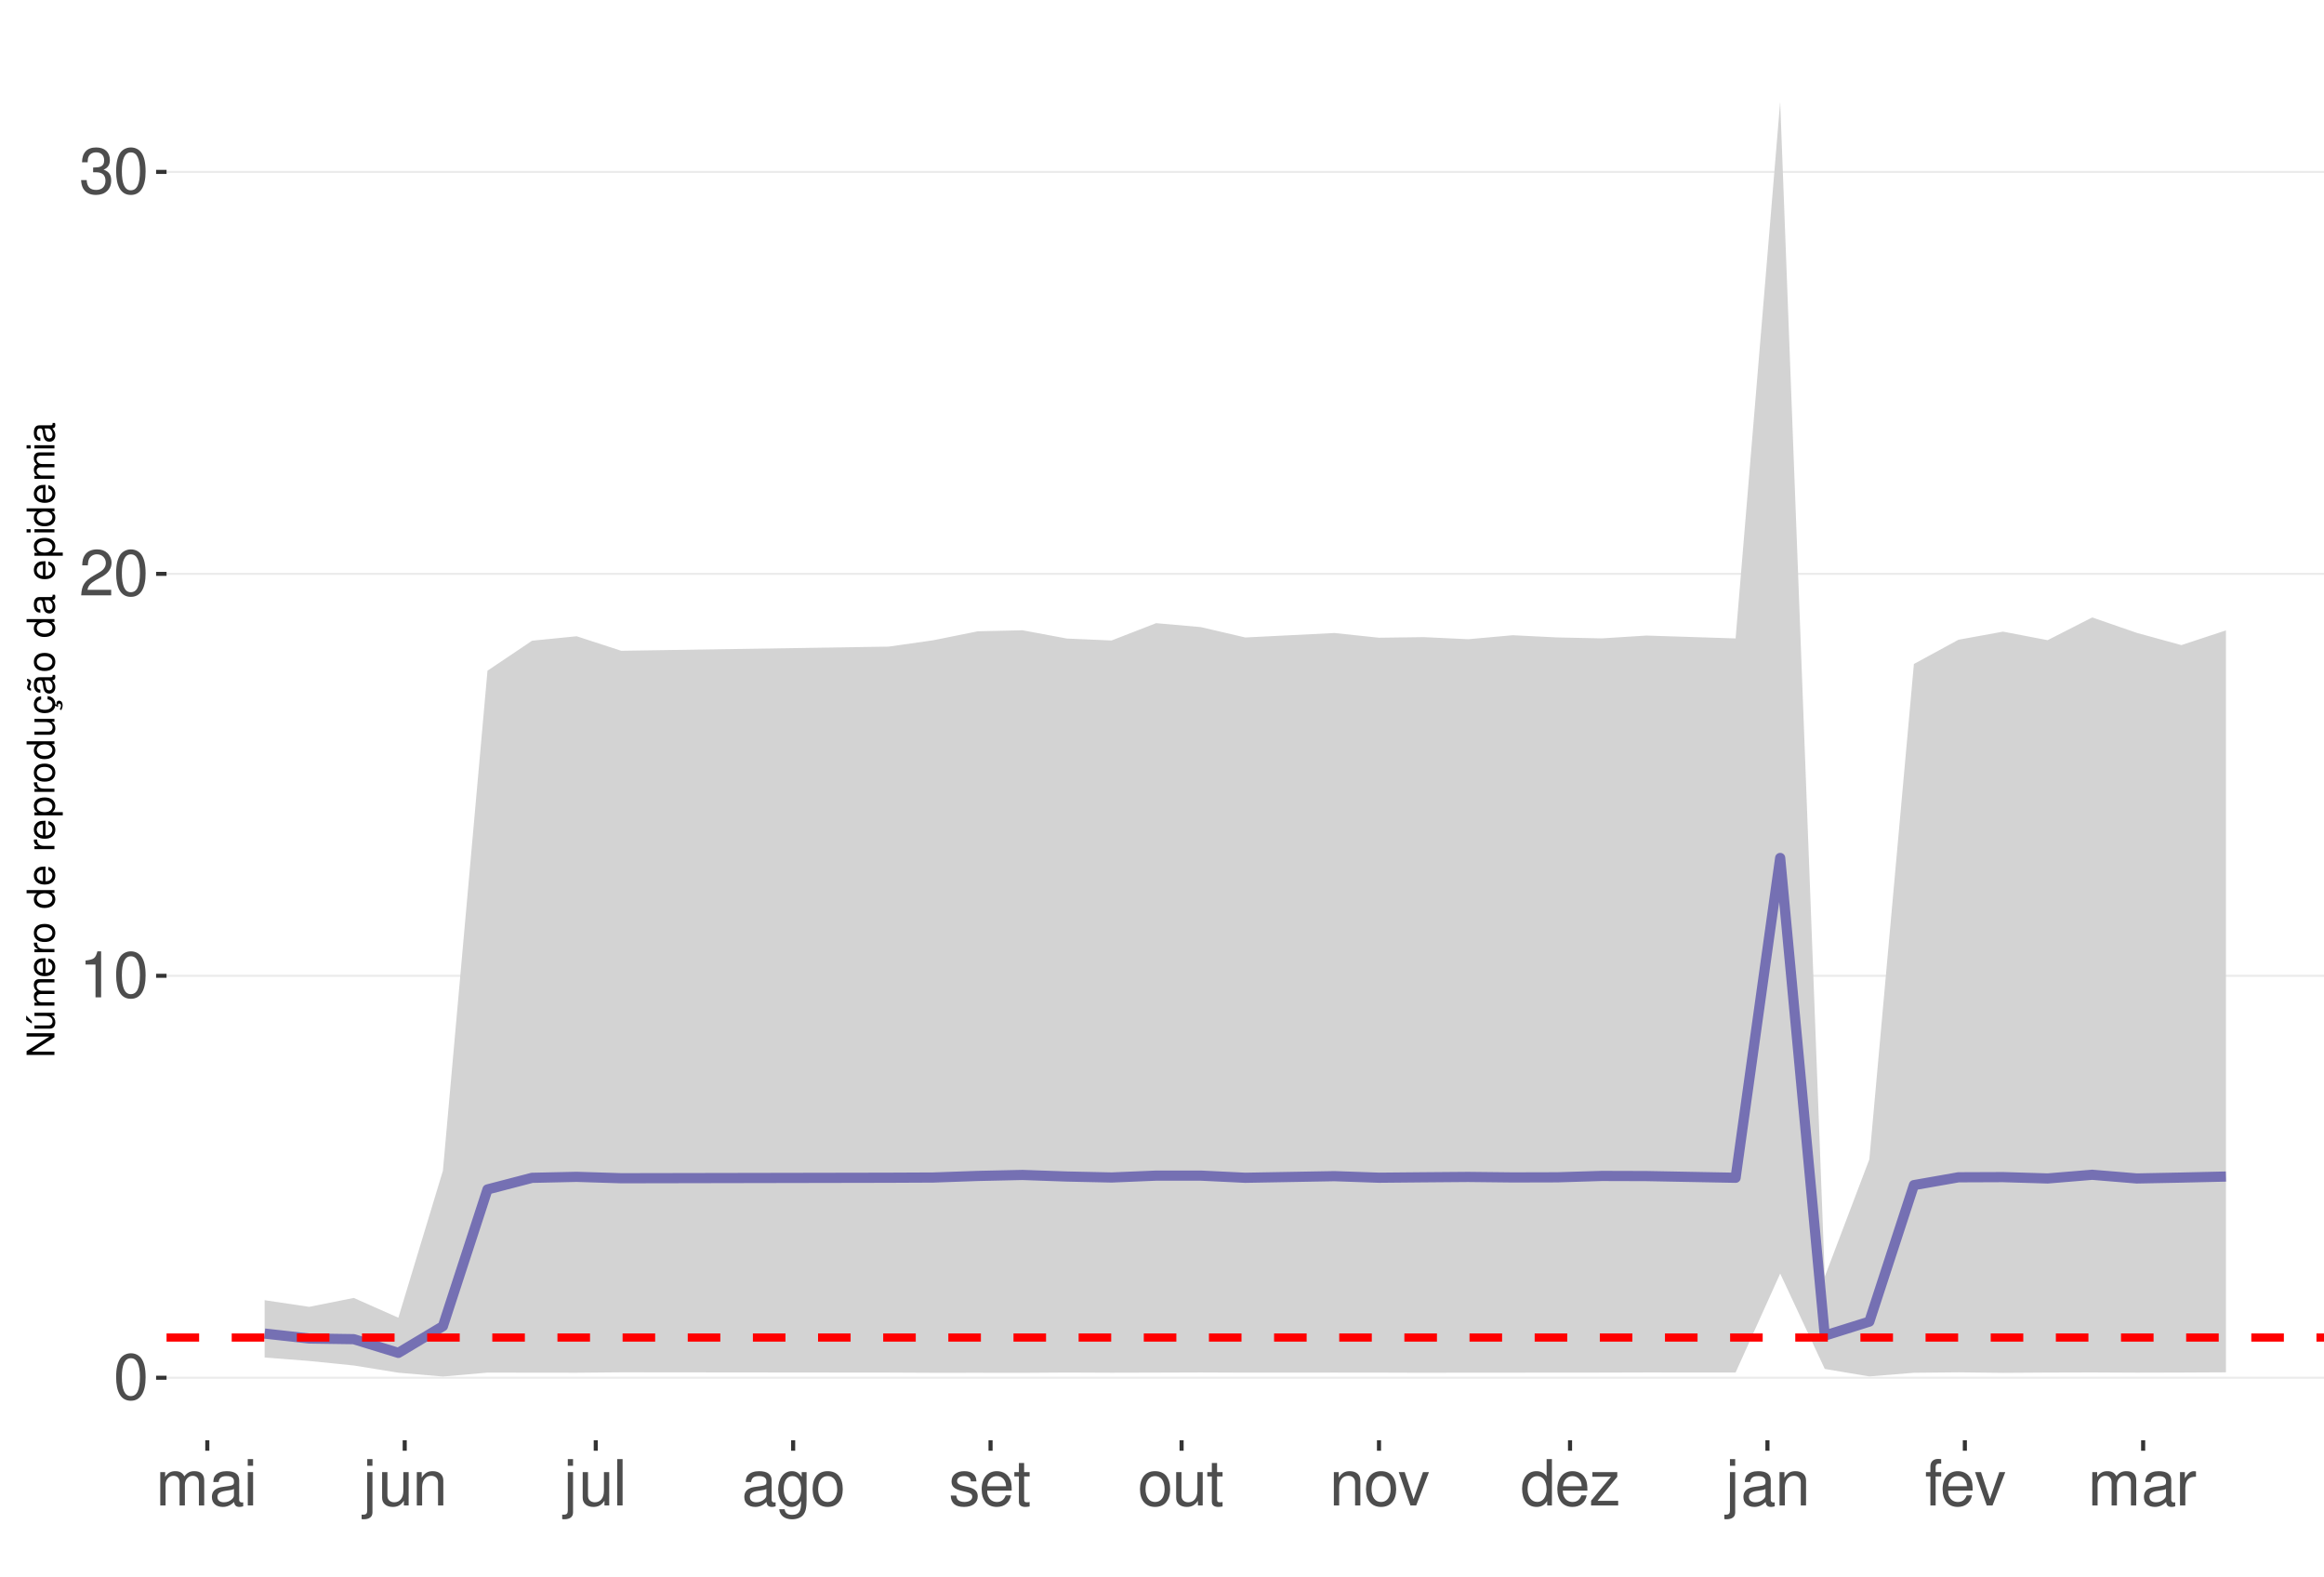
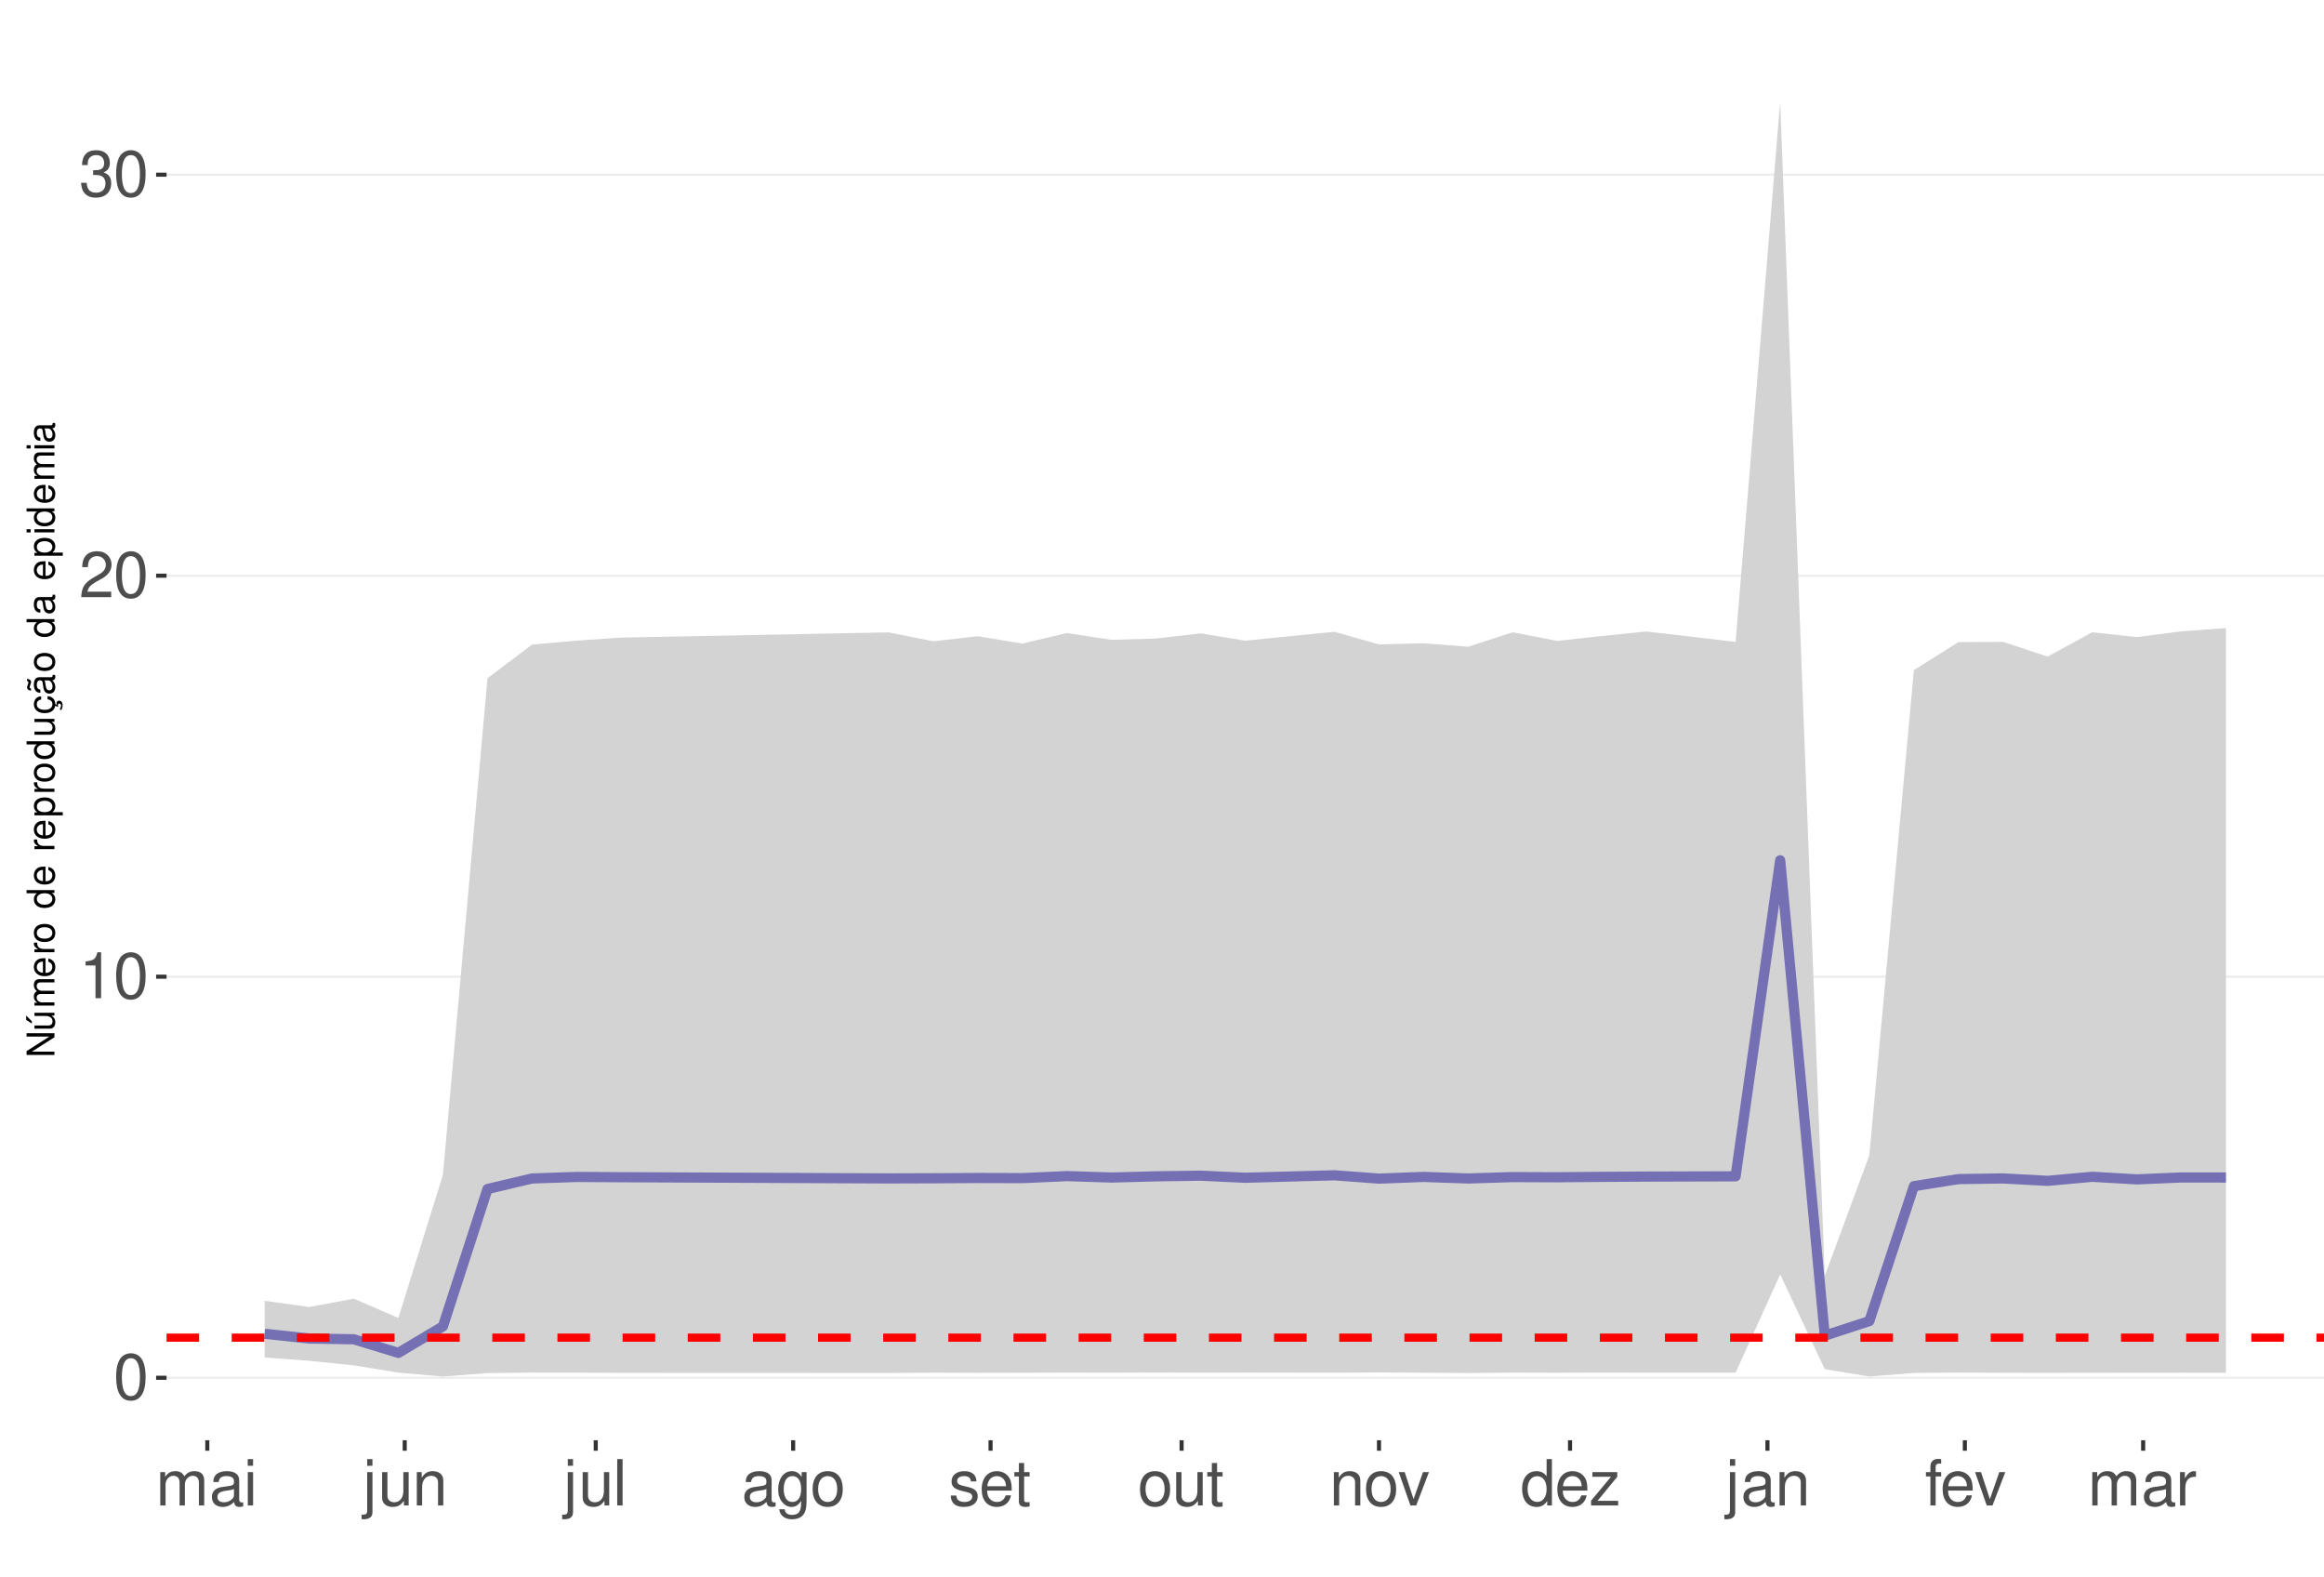
<svg xmlns="http://www.w3.org/2000/svg" xmlns:xlink="http://www.w3.org/1999/xlink" width="609pt" height="413pt" viewBox="0 0 609 413" version="1.1">
  <defs>
    <g>
      <symbol overflow="visible" id="glyph0-0">
        <path style="stroke:none;" d="" />
      </symbol>
      <symbol overflow="visible" id="glyph0-1">
        <path style="stroke:none;" d="M 4.578 -12.047 C 3.484 -12.047 2.484 -11.547 1.859 -10.734 C 1.094 -9.656 0.719 -8.062 0.719 -5.828 C 0.719 -1.766 2.047 0.391 4.578 0.391 C 7.078 0.391 8.438 -1.766 8.438 -5.734 C 8.438 -8.062 8.078 -9.625 7.297 -10.734 C 6.672 -11.562 5.703 -12.047 4.578 -12.047 Z M 4.578 -10.75 C 6.156 -10.75 6.953 -9.125 6.953 -5.859 C 6.953 -2.438 6.172 -0.828 4.547 -0.828 C 3 -0.828 2.219 -2.5 2.219 -5.812 C 2.219 -9.125 3 -10.75 4.578 -10.75 Z M 4.578 -10.75 " />
      </symbol>
      <symbol overflow="visible" id="glyph0-2">
        <path style="stroke:none;" d="M 4.312 -8.578 L 4.312 0 L 5.781 0 L 5.781 -12.047 L 4.812 -12.047 C 4.297 -10.188 3.969 -9.938 1.703 -9.641 L 1.703 -8.578 Z M 4.312 -8.578 " />
      </symbol>
      <symbol overflow="visible" id="glyph0-3">
        <path style="stroke:none;" d="M 8.422 -1.453 L 2.219 -1.453 C 2.359 -2.453 2.891 -3.078 4.344 -3.969 L 6.016 -4.891 C 7.656 -5.812 8.516 -7.047 8.516 -8.531 C 8.516 -9.531 8.109 -10.453 7.406 -11.109 C 6.719 -11.75 5.844 -12.047 4.734 -12.047 C 3.234 -12.047 2.109 -11.516 1.469 -10.484 C 1.047 -9.844 0.859 -9.094 0.828 -7.875 L 2.297 -7.875 C 2.344 -8.688 2.453 -9.172 2.641 -9.578 C 3.031 -10.312 3.797 -10.766 4.688 -10.766 C 6.016 -10.766 7.016 -9.797 7.016 -8.5 C 7.016 -7.531 6.469 -6.703 5.406 -6.094 L 3.875 -5.203 C 1.422 -3.781 0.703 -2.641 0.562 -0.016 L 8.422 -0.016 Z M 8.422 -1.453 " />
      </symbol>
      <symbol overflow="visible" id="glyph0-4">
        <path style="stroke:none;" d="M 3.688 -5.547 L 4.484 -5.547 C 6.078 -5.547 6.922 -4.797 6.922 -3.344 C 6.922 -1.828 6.016 -0.922 4.5 -0.922 C 2.875 -0.922 2.094 -1.734 2 -3.5 L 0.531 -3.5 C 0.594 -2.531 0.766 -1.906 1.047 -1.359 C 1.672 -0.203 2.812 0.391 4.438 0.391 C 6.859 0.391 8.422 -1.078 8.422 -3.359 C 8.422 -4.891 7.844 -5.734 6.422 -6.234 C 7.531 -6.672 8.078 -7.516 8.078 -8.734 C 8.078 -10.797 6.734 -12.047 4.484 -12.047 C 2.094 -12.047 0.828 -10.703 0.781 -8.156 L 2.25 -8.156 C 2.266 -8.891 2.328 -9.312 2.516 -9.672 C 2.844 -10.359 3.578 -10.766 4.5 -10.766 C 5.797 -10.766 6.578 -9.984 6.578 -8.672 C 6.578 -7.828 6.281 -7.312 5.625 -7.031 C 5.234 -6.859 4.703 -6.797 3.688 -6.781 Z M 3.688 -5.547 " />
      </symbol>
      <symbol overflow="visible" id="glyph0-5">
        <path style="stroke:none;" d="M 1.172 -8.734 L 1.172 0 L 2.562 0 L 2.562 -5.484 C 2.562 -6.75 3.484 -7.766 4.609 -7.766 C 5.641 -7.766 6.234 -7.125 6.234 -6.016 L 6.234 0 L 7.625 0 L 7.625 -5.484 C 7.625 -6.75 8.547 -7.766 9.672 -7.766 C 10.688 -7.766 11.297 -7.109 11.297 -6.016 L 11.297 0 L 12.688 0 L 12.688 -6.547 C 12.688 -8.109 11.797 -8.984 10.156 -8.984 C 9 -8.984 8.297 -8.625 7.484 -7.641 C 6.969 -8.578 6.266 -8.984 5.125 -8.984 C 3.969 -8.984 3.188 -8.547 2.453 -7.5 L 2.453 -8.734 Z M 1.172 -8.734 " />
      </symbol>
      <symbol overflow="visible" id="glyph0-6">
        <path style="stroke:none;" d="M 8.906 -0.812 C 8.766 -0.781 8.688 -0.781 8.609 -0.781 C 8.125 -0.781 7.859 -1.031 7.859 -1.469 L 7.859 -6.594 C 7.859 -8.141 6.734 -8.984 4.578 -8.984 C 3.297 -8.984 2.281 -8.609 1.688 -7.969 C 1.281 -7.516 1.109 -7.016 1.078 -6.141 L 2.484 -6.141 C 2.594 -7.219 3.234 -7.688 4.531 -7.688 C 5.797 -7.688 6.484 -7.234 6.484 -6.391 L 6.484 -6.031 C 6.469 -5.438 6.156 -5.219 5.031 -5.062 C 3.062 -4.812 2.766 -4.75 2.234 -4.531 C 1.219 -4.094 0.703 -3.328 0.703 -2.203 C 0.703 -0.609 1.797 0.391 3.562 0.391 C 4.656 0.391 5.547 0 6.531 -0.906 C 6.625 0 7.062 0.391 7.969 0.391 C 8.266 0.391 8.438 0.344 8.906 0.234 Z M 6.484 -2.75 C 6.484 -2.281 6.344 -2 5.922 -1.609 C 5.359 -1.094 4.688 -0.828 3.859 -0.828 C 2.781 -0.828 2.156 -1.344 2.156 -2.234 C 2.156 -3.141 2.75 -3.609 4.25 -3.828 C 5.734 -4.031 6.016 -4.094 6.484 -4.312 Z M 6.484 -2.75 " />
      </symbol>
      <symbol overflow="visible" id="glyph0-7">
        <path style="stroke:none;" d="M 2.5 -8.734 L 1.109 -8.734 L 1.109 0 L 2.5 0 Z M 2.5 -12.141 L 1.094 -12.141 L 1.094 -10.391 L 2.5 -10.391 Z M 2.5 -12.141 " />
      </symbol>
      <symbol overflow="visible" id="glyph0-8">
        <path style="stroke:none;" d="M 1.172 -8.734 L 1.172 1.266 C 1.172 2.125 0.906 2.422 0.031 2.422 C -0.062 2.422 -0.109 2.422 -0.297 2.406 L -0.297 3.578 C -0.141 3.609 -0.047 3.625 0.172 3.625 C 1.734 3.625 2.547 3.016 2.547 1.812 L 2.547 -8.734 Z M 2.547 -12.141 L 1.172 -12.141 L 1.172 -10.391 L 2.547 -10.391 Z M 2.547 -12.141 " />
      </symbol>
      <symbol overflow="visible" id="glyph0-9">
        <path style="stroke:none;" d="M 8.031 0 L 8.031 -8.734 L 6.641 -8.734 L 6.641 -3.781 C 6.641 -2 5.719 -0.828 4.266 -0.828 C 3.172 -0.828 2.469 -1.5 2.469 -2.547 L 2.469 -8.734 L 1.078 -8.734 L 1.078 -2 C 1.078 -0.547 2.172 0.391 3.859 0.391 C 5.141 0.391 5.969 -0.062 6.781 -1.219 L 6.781 0 Z M 8.031 0 " />
      </symbol>
      <symbol overflow="visible" id="glyph0-10">
        <path style="stroke:none;" d="M 1.172 -8.734 L 1.172 0 L 2.562 0 L 2.562 -4.812 C 2.562 -6.594 3.5 -7.766 4.938 -7.766 C 6.031 -7.766 6.734 -7.094 6.734 -6.047 L 6.734 0 L 8.109 0 L 8.109 -6.594 C 8.109 -8.047 7.031 -8.984 5.344 -8.984 C 4.047 -8.984 3.219 -8.484 2.453 -7.266 L 2.453 -8.734 Z M 1.172 -8.734 " />
      </symbol>
      <symbol overflow="visible" id="glyph0-11">
        <path style="stroke:none;" d="M 2.531 -12.141 L 1.125 -12.141 L 1.125 0 L 2.531 0 Z M 2.531 -12.141 " />
      </symbol>
      <symbol overflow="visible" id="glyph0-12">
        <path style="stroke:none;" d="M 6.734 -8.734 L 6.734 -7.469 C 6.031 -8.516 5.266 -8.984 4.156 -8.984 C 2.047 -8.984 0.578 -7.016 0.578 -4.219 C 0.578 -2.75 0.938 -1.688 1.688 -0.797 C 2.328 -0.031 3.172 0.391 4.062 0.391 C 5.109 0.391 5.859 -0.078 6.594 -1.188 L 6.594 -0.734 C 6.594 1.594 5.953 2.469 4.219 2.469 C 3.031 2.469 2.422 2 2.281 1 L 0.859 1 C 1 2.609 2.281 3.625 4.188 3.625 C 5.469 3.625 6.531 3.219 7.094 2.516 C 7.766 1.703 8.016 0.609 8.016 -1.438 L 8.016 -8.734 Z M 4.297 -7.688 C 5.766 -7.688 6.594 -6.469 6.594 -4.25 C 6.594 -2.125 5.75 -0.906 4.297 -0.906 C 2.859 -0.906 2.031 -2.156 2.031 -4.297 C 2.031 -6.422 2.859 -7.688 4.297 -7.688 Z M 4.297 -7.688 " />
      </symbol>
      <symbol overflow="visible" id="glyph0-13">
        <path style="stroke:none;" d="M 4.531 -8.984 C 2.062 -8.984 0.594 -7.234 0.594 -4.297 C 0.594 -1.344 2.062 0.391 4.547 0.391 C 7.016 0.391 8.5 -1.359 8.5 -4.234 C 8.5 -7.266 7.062 -8.984 4.531 -8.984 Z M 4.547 -7.688 C 6.109 -7.688 7.047 -6.406 7.047 -4.25 C 7.047 -2.188 6.078 -0.906 4.547 -0.906 C 3 -0.906 2.047 -2.188 2.047 -4.297 C 2.047 -6.406 3 -7.688 4.547 -7.688 Z M 4.547 -7.688 " />
      </symbol>
      <symbol overflow="visible" id="glyph0-14">
        <path style="stroke:none;" d="M 7.297 -6.297 C 7.281 -8.016 6.141 -8.984 4.125 -8.984 C 2.094 -8.984 0.781 -7.922 0.781 -6.312 C 0.781 -4.953 1.484 -4.297 3.547 -3.797 L 4.844 -3.484 C 5.812 -3.25 6.203 -2.891 6.203 -2.281 C 6.203 -1.453 5.375 -0.906 4.156 -0.906 C 3.422 -0.906 2.781 -1.109 2.438 -1.484 C 2.219 -1.734 2.109 -1.984 2.031 -2.594 L 0.562 -2.594 C 0.641 -0.578 1.766 0.391 4.047 0.391 C 6.25 0.391 7.641 -0.703 7.641 -2.375 C 7.641 -3.688 6.906 -4.391 5.188 -4.812 L 3.844 -5.125 C 2.719 -5.391 2.234 -5.766 2.234 -6.375 C 2.234 -7.203 2.953 -7.688 4.078 -7.688 C 5.203 -7.688 5.797 -7.219 5.828 -6.297 Z M 7.297 -6.297 " />
      </symbol>
      <symbol overflow="visible" id="glyph0-15">
        <path style="stroke:none;" d="M 8.547 -3.891 C 8.547 -5.234 8.438 -6.031 8.188 -6.672 C 7.625 -8.109 6.297 -8.984 4.656 -8.984 C 2.234 -8.984 0.672 -7.125 0.672 -4.25 C 0.672 -1.359 2.172 0.391 4.625 0.391 C 6.625 0.391 8.016 -0.75 8.359 -2.641 L 6.969 -2.641 C 6.578 -1.5 5.797 -0.906 4.688 -0.906 C 3.797 -0.906 3.047 -1.297 2.578 -2.031 C 2.25 -2.531 2.125 -3.031 2.109 -3.891 Z M 2.156 -5.031 C 2.266 -6.641 3.25 -7.688 4.641 -7.688 C 6.062 -7.688 7.047 -6.594 7.047 -5.031 Z M 2.156 -5.031 " />
      </symbol>
      <symbol overflow="visible" id="glyph0-16">
        <path style="stroke:none;" d="M 4.234 -8.734 L 2.797 -8.734 L 2.797 -11.125 L 1.422 -11.125 L 1.422 -8.734 L 0.234 -8.734 L 0.234 -7.594 L 1.422 -7.594 L 1.422 -1 C 1.422 -0.094 2.016 0.391 3.094 0.391 C 3.469 0.391 3.766 0.344 4.234 0.266 L 4.234 -0.906 C 4.031 -0.844 3.844 -0.828 3.562 -0.828 C 2.969 -0.828 2.797 -1 2.797 -1.609 L 2.797 -7.594 L 4.234 -7.594 Z M 4.234 -8.734 " />
      </symbol>
      <symbol overflow="visible" id="glyph0-17">
        <path style="stroke:none;" d="M 4.75 0 L 8.094 -8.734 L 6.531 -8.734 L 4.062 -1.656 L 1.734 -8.734 L 0.172 -8.734 L 3.234 0 Z M 4.75 0 " />
      </symbol>
      <symbol overflow="visible" id="glyph0-18">
        <path style="stroke:none;" d="M 8.25 -12.141 L 6.859 -12.141 L 6.859 -7.625 C 6.281 -8.516 5.344 -8.984 4.188 -8.984 C 1.922 -8.984 0.438 -7.156 0.438 -4.375 C 0.438 -1.438 1.859 0.391 4.234 0.391 C 5.438 0.391 6.266 -0.062 7.016 -1.156 L 7.016 0 L 8.25 0 Z M 4.406 -7.672 C 5.906 -7.672 6.859 -6.359 6.859 -4.266 C 6.859 -2.25 5.891 -0.922 4.438 -0.922 C 2.891 -0.922 1.875 -2.266 1.875 -4.297 C 1.875 -6.328 2.891 -7.672 4.406 -7.672 Z M 4.406 -7.672 " />
      </symbol>
      <symbol overflow="visible" id="glyph0-19">
        <path style="stroke:none;" d="M 7.375 -8.734 L 0.859 -8.734 L 0.859 -7.516 L 5.734 -7.516 L 0.516 -1.25 L 0.516 0 L 7.609 0 L 7.609 -1.219 L 2.203 -1.219 L 7.375 -7.5 Z M 7.375 -8.734 " />
      </symbol>
      <symbol overflow="visible" id="glyph0-20">
        <path style="stroke:none;" d="M 4.297 -8.734 L 2.844 -8.734 L 2.844 -10.094 C 2.844 -10.672 3.172 -10.969 3.812 -10.969 C 3.938 -10.969 3.984 -10.969 4.297 -10.953 L 4.297 -12.109 C 3.984 -12.172 3.797 -12.188 3.516 -12.188 C 2.234 -12.188 1.469 -11.453 1.469 -10.203 L 1.469 -8.734 L 0.297 -8.734 L 0.297 -7.594 L 1.469 -7.594 L 1.469 0 L 2.844 0 L 2.844 -7.594 L 4.297 -7.594 Z M 4.297 -8.734 " />
      </symbol>
      <symbol overflow="visible" id="glyph0-21">
        <path style="stroke:none;" d="M 1.156 -8.734 L 1.156 0 L 2.547 0 L 2.547 -4.531 C 2.562 -6.625 3.438 -7.562 5.344 -7.516 L 5.344 -8.922 C 5.109 -8.969 4.984 -8.984 4.812 -8.984 C 3.922 -8.984 3.234 -8.438 2.438 -7.141 L 2.438 -8.734 Z M 1.156 -8.734 " />
      </symbol>
      <symbol overflow="visible" id="glyph1-0">
        <path style="stroke:none;" d="" />
      </symbol>
      <symbol overflow="visible" id="glyph1-1">
        <path style="stroke:none;" d="M -7.297 -6.453 L -7.297 -5.578 L -1.328 -5.578 L -7.297 -1.766 L -7.297 -0.766 L 0 -0.766 L 0 -1.641 L -5.906 -1.641 L 0 -5.406 L 0 -6.453 Z M -7.297 -6.453 " />
      </symbol>
      <symbol overflow="visible" id="glyph1-2">
        <path style="stroke:none;" d="M 0 -4.812 L -5.234 -4.812 L -5.234 -3.984 L -2.266 -3.984 C -1.203 -3.984 -0.5 -3.438 -0.5 -2.562 C -0.5 -1.906 -0.906 -1.484 -1.531 -1.484 L -5.234 -1.484 L -5.234 -0.656 L -1.203 -0.656 C -0.328 -0.656 0.234 -1.297 0.234 -2.312 C 0.234 -3.094 -0.047 -3.578 -0.734 -4.062 L 0 -4.062 Z M -7.406 -2.953 L -5.922 -2 L -5.922 -2.594 L -7.406 -4.094 Z M -7.406 -2.953 " />
      </symbol>
      <symbol overflow="visible" id="glyph1-3">
        <path style="stroke:none;" d="M -5.234 -0.703 L 0 -0.703 L 0 -1.547 L -3.297 -1.547 C -4.047 -1.547 -4.656 -2.094 -4.656 -2.766 C -4.656 -3.391 -4.281 -3.734 -3.609 -3.734 L 0 -3.734 L 0 -4.578 L -3.297 -4.578 C -4.047 -4.578 -4.656 -5.125 -4.656 -5.812 C -4.656 -6.422 -4.266 -6.781 -3.609 -6.781 L 0 -6.781 L 0 -7.625 L -3.938 -7.625 C -4.875 -7.625 -5.391 -7.078 -5.391 -6.094 C -5.391 -5.406 -5.188 -4.984 -4.594 -4.484 C -5.156 -4.188 -5.391 -3.766 -5.391 -3.078 C -5.391 -2.375 -5.125 -1.906 -4.5 -1.469 L -5.234 -1.469 Z M -5.234 -0.703 " />
      </symbol>
      <symbol overflow="visible" id="glyph1-4">
        <path style="stroke:none;" d="M -2.344 -5.125 C -3.141 -5.125 -3.625 -5.062 -4.016 -4.922 C -4.875 -4.578 -5.391 -3.781 -5.391 -2.797 C -5.391 -1.344 -4.281 -0.406 -2.547 -0.406 C -0.812 -0.406 0.234 -1.297 0.234 -2.781 C 0.234 -3.984 -0.453 -4.812 -1.594 -5.016 L -1.594 -4.188 C -0.906 -3.953 -0.547 -3.484 -0.547 -2.812 C -0.547 -2.281 -0.781 -1.828 -1.219 -1.547 C -1.516 -1.344 -1.812 -1.281 -2.344 -1.266 Z M -3.016 -1.297 C -3.984 -1.359 -4.625 -1.953 -4.625 -2.797 C -4.625 -3.641 -3.953 -4.234 -3.016 -4.234 Z M -3.016 -1.297 " />
      </symbol>
      <symbol overflow="visible" id="glyph1-5">
        <path style="stroke:none;" d="M -5.234 -0.688 L 0 -0.688 L 0 -1.531 L -2.719 -1.531 C -3.984 -1.547 -4.547 -2.062 -4.516 -3.203 L -5.359 -3.203 C -5.375 -3.062 -5.391 -2.984 -5.391 -2.891 C -5.391 -2.344 -5.062 -1.938 -4.297 -1.453 L -5.234 -1.453 Z M -5.234 -0.688 " />
      </symbol>
      <symbol overflow="visible" id="glyph1-6">
        <path style="stroke:none;" d="M -5.391 -2.719 C -5.391 -1.234 -4.344 -0.359 -2.578 -0.359 C -0.812 -0.359 0.234 -1.234 0.234 -2.734 C 0.234 -4.203 -0.812 -5.094 -2.547 -5.094 C -4.359 -5.094 -5.391 -4.234 -5.391 -2.719 Z M -4.625 -2.734 C -4.625 -3.672 -3.844 -4.234 -2.547 -4.234 C -1.312 -4.234 -0.547 -3.656 -0.547 -2.734 C -0.547 -1.797 -1.312 -1.234 -2.578 -1.234 C -3.844 -1.234 -4.625 -1.797 -4.625 -2.734 Z M -4.625 -2.734 " />
      </symbol>
      <symbol overflow="visible" id="glyph1-7">
        <path style="stroke:none;" d="" />
      </symbol>
      <symbol overflow="visible" id="glyph1-8">
        <path style="stroke:none;" d="M -7.297 -4.953 L -7.297 -4.125 L -4.578 -4.125 C -5.109 -3.766 -5.391 -3.203 -5.391 -2.516 C -5.391 -1.156 -4.297 -0.266 -2.625 -0.266 C -0.859 -0.266 0.234 -1.125 0.234 -2.547 C 0.234 -3.266 -0.047 -3.766 -0.688 -4.203 L 0 -4.203 L 0 -4.953 Z M -4.609 -2.656 C -4.609 -3.547 -3.812 -4.125 -2.562 -4.125 C -1.344 -4.125 -0.547 -3.547 -0.547 -2.656 C -0.547 -1.734 -1.359 -1.125 -2.578 -1.125 C -3.797 -1.125 -4.609 -1.734 -4.609 -2.656 Z M -4.609 -2.656 " />
      </symbol>
      <symbol overflow="visible" id="glyph1-9">
        <path style="stroke:none;" d="M 2.188 -0.547 L 2.188 -1.375 L -0.547 -1.375 C -0.016 -1.812 0.234 -2.312 0.234 -2.984 C 0.234 -4.344 -0.859 -5.234 -2.531 -5.234 C -4.297 -5.234 -5.391 -4.375 -5.391 -2.984 C -5.391 -2.266 -5.062 -1.703 -4.453 -1.312 L -5.234 -1.312 L -5.234 -0.547 Z M -4.609 -2.844 C -4.609 -3.766 -3.797 -4.359 -2.547 -4.359 C -1.359 -4.359 -0.547 -3.75 -0.547 -2.844 C -0.547 -1.953 -1.344 -1.375 -2.578 -1.375 C -3.812 -1.375 -4.609 -1.953 -4.609 -2.844 Z M -4.609 -2.844 " />
      </symbol>
      <symbol overflow="visible" id="glyph1-10">
        <path style="stroke:none;" d="M 0 -4.812 L -5.234 -4.812 L -5.234 -3.984 L -2.266 -3.984 C -1.203 -3.984 -0.5 -3.438 -0.5 -2.562 C -0.5 -1.906 -0.906 -1.484 -1.531 -1.484 L -5.234 -1.484 L -5.234 -0.656 L -1.203 -0.656 C -0.328 -0.656 0.234 -1.297 0.234 -2.312 C 0.234 -3.094 -0.047 -3.578 -0.734 -4.062 L 0 -4.062 Z M 0 -4.812 " />
      </symbol>
      <symbol overflow="visible" id="glyph1-11">
        <path style="stroke:none;" d="M 0.234 -2.641 C 0.234 -3.875 -0.547 -4.703 -1.797 -4.766 L -1.797 -3.938 C -0.953 -3.797 -0.531 -3.359 -0.531 -2.656 C -0.531 -1.734 -1.281 -1.188 -2.516 -1.188 C -3.844 -1.188 -4.625 -1.719 -4.625 -2.625 C -4.625 -3.328 -4.203 -3.766 -3.484 -3.875 L -3.484 -4.703 C -3.984 -4.672 -4.312 -4.562 -4.609 -4.359 C -5.094 -4 -5.391 -3.375 -5.391 -2.641 C -5.391 -1.219 -4.266 -0.312 -2.531 -0.312 C -1.469 -0.312 -0.625 -0.672 -0.156 -1.312 C 0.047 -1.594 0.125 -1.812 0.203 -2.25 L 0.922 -1.938 L 0.984 -2.062 C 0.938 -2.188 0.906 -2.25 0.906 -2.375 C 0.906 -2.656 1.047 -2.828 1.281 -2.828 C 1.547 -2.828 1.734 -2.594 1.734 -2.297 C 1.734 -2.031 1.672 -1.844 1.438 -1.406 L 1.406 -1.312 L 1.812 -1.094 C 2.078 -1.75 2.141 -1.953 2.141 -2.344 C 2.141 -3.109 1.781 -3.578 1.203 -3.578 C 0.781 -3.578 0.547 -3.297 0.547 -2.797 C 0.547 -2.703 0.547 -2.641 0.562 -2.516 Z M 0.234 -2.641 " />
      </symbol>
      <symbol overflow="visible" id="glyph1-12">
        <path style="stroke:none;" d="M -0.484 -5.344 C -0.469 -5.266 -0.469 -5.219 -0.469 -5.172 C -0.469 -4.875 -0.625 -4.719 -0.875 -4.719 L -3.953 -4.719 C -4.891 -4.719 -5.391 -4.047 -5.391 -2.75 C -5.391 -1.984 -5.172 -1.375 -4.781 -1.016 C -4.516 -0.766 -4.203 -0.672 -3.688 -0.656 L -3.688 -1.484 C -4.328 -1.562 -4.625 -1.938 -4.625 -2.719 C -4.625 -3.484 -4.344 -3.891 -3.844 -3.891 L -3.625 -3.891 C -3.266 -3.875 -3.125 -3.703 -3.047 -3.016 C -2.891 -1.844 -2.844 -1.656 -2.719 -1.344 C -2.453 -0.734 -2 -0.422 -1.312 -0.422 C -0.375 -0.422 0.234 -1.078 0.234 -2.141 C 0.234 -2.797 0 -3.328 -0.547 -3.922 C 0 -3.984 0.234 -4.234 0.234 -4.781 C 0.234 -4.953 0.203 -5.062 0.141 -5.344 Z M -1.656 -3.891 C -1.375 -3.891 -1.203 -3.812 -0.969 -3.562 C -0.656 -3.219 -0.5 -2.812 -0.5 -2.312 C -0.5 -1.672 -0.812 -1.297 -1.344 -1.297 C -1.891 -1.297 -2.172 -1.656 -2.297 -2.547 C -2.422 -3.438 -2.453 -3.609 -2.594 -3.891 Z M -7.172 -3.75 C -6.922 -3.672 -6.812 -3.547 -6.812 -3.375 C -6.812 -3.25 -6.875 -2.984 -6.984 -2.734 C -7.156 -2.312 -7.172 -2.25 -7.172 -2.047 C -7.172 -1.594 -6.797 -1.297 -6.141 -1.188 L -6.141 -1.766 C -6.375 -1.812 -6.5 -1.938 -6.5 -2.094 C -6.5 -2.203 -6.469 -2.344 -6.375 -2.578 C -6.156 -3.156 -6.125 -3.234 -6.125 -3.438 C -6.125 -3.922 -6.484 -4.219 -7.172 -4.312 Z M -7.172 -3.75 " />
      </symbol>
      <symbol overflow="visible" id="glyph1-13">
        <path style="stroke:none;" d="M -0.484 -5.344 C -0.469 -5.266 -0.469 -5.219 -0.469 -5.172 C -0.469 -4.875 -0.625 -4.719 -0.875 -4.719 L -3.953 -4.719 C -4.891 -4.719 -5.391 -4.047 -5.391 -2.75 C -5.391 -1.984 -5.172 -1.375 -4.781 -1.016 C -4.516 -0.766 -4.203 -0.672 -3.688 -0.656 L -3.688 -1.484 C -4.328 -1.562 -4.625 -1.938 -4.625 -2.719 C -4.625 -3.484 -4.344 -3.891 -3.844 -3.891 L -3.625 -3.891 C -3.266 -3.875 -3.125 -3.703 -3.047 -3.016 C -2.891 -1.844 -2.844 -1.656 -2.719 -1.344 C -2.453 -0.734 -2 -0.422 -1.312 -0.422 C -0.375 -0.422 0.234 -1.078 0.234 -2.141 C 0.234 -2.797 0 -3.328 -0.547 -3.922 C 0 -3.984 0.234 -4.234 0.234 -4.781 C 0.234 -4.953 0.203 -5.062 0.141 -5.344 Z M -1.656 -3.891 C -1.375 -3.891 -1.203 -3.812 -0.969 -3.562 C -0.656 -3.219 -0.5 -2.812 -0.5 -2.312 C -0.5 -1.672 -0.812 -1.297 -1.344 -1.297 C -1.891 -1.297 -2.172 -1.656 -2.297 -2.547 C -2.422 -3.438 -2.453 -3.609 -2.594 -3.891 Z M -1.656 -3.891 " />
      </symbol>
      <symbol overflow="visible" id="glyph1-14">
        <path style="stroke:none;" d="M -5.234 -1.5 L -5.234 -0.672 L 0 -0.672 L 0 -1.5 Z M -7.297 -1.5 L -7.297 -0.656 L -6.234 -0.656 L -6.234 -1.5 Z M -7.297 -1.5 " />
      </symbol>
    </g>
    <clipPath id="clip1">
      <path d="M 43.645 9.961 L 609 9.961 L 609 377.328 L 43.645 377.328 Z M 43.645 9.961 " />
    </clipPath>
    <clipPath id="clip2">
      <path d="M 43.645 360 L 609 360 L 609 362 L 43.645 362 Z M 43.645 360 " />
    </clipPath>
    <clipPath id="clip3">
-       <path d="M 43.645 255 L 609 255 L 609 256 L 43.645 256 Z M 43.645 255 " />
+       <path d="M 43.645 255 L 609 255 L 609 257 L 43.645 257 Z M 43.645 255 " />
    </clipPath>
    <clipPath id="clip4">
-       <path d="M 43.645 150 L 609 150 L 609 151 L 43.645 151 Z M 43.645 150 " />
+       <path d="M 43.645 150 L 609 150 L 609 152 L 43.645 152 Z M 43.645 150 " />
    </clipPath>
    <clipPath id="clip5">
-       <path d="M 43.645 44 L 609 44 L 609 46 L 43.645 46 Z M 43.645 44 " />
+       <path d="M 43.645 45 L 609 45 L 609 47 L 43.645 47 Z M 43.645 45 " />
    </clipPath>
    <clipPath id="clip6">
      <path d="M 43.645 349 L 609 349 L 609 352 L 43.645 352 Z M 43.645 349 " />
    </clipPath>
  </defs>
  <g id="surface68">
    <rect x="0" y="0" width="609" height="413" style="fill:rgb(100%,100%,100%);fill-opacity:1;stroke:none;" />
    <rect x="0" y="0" width="609" height="413" style="fill:rgb(100%,100%,100%);fill-opacity:1;stroke:none;" />
    <path style="fill:none;stroke-width:1.067;stroke-linecap:round;stroke-linejoin:round;stroke:rgb(100%,100%,100%);stroke-opacity:1;stroke-miterlimit:10;" d="M 0 413 L 609 413 L 609 0 L 0 0 Z M 0 413 " />
    <g clip-path="url(#clip1)" clip-rule="nonzero">
      <path style=" stroke:none;fill-rule:nonzero;fill:rgb(100%,100%,100%);fill-opacity:1;" d="M 43.645 377.328 L 609 377.328 L 609 9.961 L 43.645 9.961 Z M 43.645 377.328 " />
    </g>
    <g clip-path="url(#clip2)" clip-rule="nonzero">
-       <path style="fill:none;stroke-width:0.533;stroke-linecap:butt;stroke-linejoin:round;stroke:rgb(92.157%,92.157%,92.157%);stroke-opacity:1;stroke-miterlimit:10;" d="M 43.645 360.941 L 609 360.941 " />
+       <path style="fill:none;stroke-width:0.533;stroke-linecap:butt;stroke-linejoin:round;stroke:rgb(92.157%,92.157%,92.157%);stroke-opacity:1;stroke-miterlimit:10;" d="M 43.645 360.945 L 609 360.945 " />
    </g>
    <g clip-path="url(#clip3)" clip-rule="nonzero">
-       <path style="fill:none;stroke-width:0.533;stroke-linecap:butt;stroke-linejoin:round;stroke:rgb(92.157%,92.157%,92.157%);stroke-opacity:1;stroke-miterlimit:10;" d="M 43.645 255.641 L 609 255.641 " />
+       <path style="fill:none;stroke-width:0.533;stroke-linecap:butt;stroke-linejoin:round;stroke:rgb(92.157%,92.157%,92.157%);stroke-opacity:1;stroke-miterlimit:10;" d="M 43.645 255.883 L 609 255.883 " />
    </g>
    <g clip-path="url(#clip4)" clip-rule="nonzero">
-       <path style="fill:none;stroke-width:0.533;stroke-linecap:butt;stroke-linejoin:round;stroke:rgb(92.157%,92.157%,92.157%);stroke-opacity:1;stroke-miterlimit:10;" d="M 43.645 150.34 L 609 150.34 " />
+       <path style="fill:none;stroke-width:0.533;stroke-linecap:butt;stroke-linejoin:round;stroke:rgb(92.157%,92.157%,92.157%);stroke-opacity:1;stroke-miterlimit:10;" d="M 43.645 150.824 L 609 150.824 " />
    </g>
    <g clip-path="url(#clip5)" clip-rule="nonzero">
-       <path style="fill:none;stroke-width:0.533;stroke-linecap:butt;stroke-linejoin:round;stroke:rgb(92.157%,92.157%,92.157%);stroke-opacity:1;stroke-miterlimit:10;" d="M 43.645 45.039 L 609 45.039 " />
-     </g>
-     <path style=" stroke:none;fill-rule:nonzero;fill:rgb(82.745%,82.745%,82.745%);fill-opacity:1;" d="M 69.344 340.629 L 81.023 342.367 L 92.703 340.031 L 104.387 345.219 L 116.066 306.699 L 127.746 175.707 L 139.43 167.855 L 151.109 166.688 L 162.789 170.492 L 232.875 169.402 L 244.555 167.738 L 256.238 165.387 L 267.918 165.117 L 279.598 167.289 L 291.281 167.797 L 302.961 163.258 L 314.641 164.285 L 326.324 167.008 L 349.684 165.836 L 361.363 167.074 L 373.047 166.914 L 384.727 167.465 L 396.406 166.418 L 408.09 166.996 L 419.77 167.242 L 431.449 166.504 L 454.812 167.254 L 466.492 26.66 L 478.176 334.469 L 489.855 303.73 L 501.535 173.953 L 513.215 167.598 L 524.898 165.477 L 536.578 167.715 L 548.258 161.758 L 559.941 165.797 L 571.621 169.004 L 583.301 165.152 L 583.301 359.523 L 571.621 359.582 L 559.941 359.613 L 548.258 359.555 L 536.578 359.586 L 524.898 359.66 L 513.215 359.527 L 501.535 359.641 L 489.855 360.602 L 478.176 358.637 L 466.492 333.652 L 454.812 359.574 L 431.449 359.559 L 419.77 359.594 L 408.09 359.605 L 396.406 359.613 L 384.727 359.613 L 373.047 359.641 L 361.363 359.602 L 349.684 359.594 L 326.324 359.609 L 314.641 359.559 L 302.961 359.598 L 291.281 359.629 L 279.598 359.578 L 267.918 359.656 L 256.238 359.641 L 244.555 359.648 L 232.875 359.594 L 162.789 359.523 L 151.109 359.629 L 139.43 359.617 L 127.746 359.598 L 116.066 360.629 L 104.387 359.621 L 92.703 357.734 L 81.023 356.547 L 69.344 355.645 Z M 69.344 340.629 " />
-     <path style="fill:none;stroke-width:2.667;stroke-linecap:butt;stroke-linejoin:round;stroke:rgb(45.882%,43.922%,70.196%);stroke-opacity:1;stroke-miterlimit:10;" d="M 69.344 349.371 L 81.023 350.664 L 92.703 350.84 L 104.387 354.43 L 116.066 347.438 L 127.746 311.609 L 139.43 308.57 L 151.109 308.312 L 162.789 308.676 L 232.875 308.543 L 244.555 308.488 L 256.238 308.074 L 267.918 307.816 L 279.598 308.227 L 291.281 308.48 L 302.961 307.992 L 314.641 307.988 L 326.324 308.555 L 349.684 308.133 L 361.363 308.539 L 373.047 308.43 L 384.727 308.336 L 396.406 308.465 L 408.09 308.434 L 419.77 308.074 L 431.449 308.109 L 454.812 308.555 L 466.492 224.766 L 478.176 349.91 L 489.855 346.238 L 501.535 310.48 L 513.215 308.43 L 524.898 308.383 L 536.578 308.734 L 548.258 307.77 L 559.941 308.734 L 571.621 308.504 L 583.301 308.234 " />
+       <path style="fill:none;stroke-width:0.533;stroke-linecap:butt;stroke-linejoin:round;stroke:rgb(92.157%,92.157%,92.157%);stroke-opacity:1;stroke-miterlimit:10;" d="M 43.645 45.762 L 609 45.762 " />
+     </g>
+     <path style=" stroke:none;fill-rule:nonzero;fill:rgb(82.745%,82.745%,82.745%);fill-opacity:1;" d="M 69.344 340.789 L 81.023 342.414 L 92.703 340.23 L 104.387 345.281 L 116.066 307.793 L 127.746 177.688 L 139.43 168.871 L 151.109 167.836 L 162.789 167.035 L 232.875 165.672 L 244.555 168.004 L 256.238 166.684 L 267.918 168.598 L 279.598 165.852 L 291.281 167.629 L 302.961 167.285 L 314.641 165.934 L 326.324 167.844 L 349.684 165.516 L 361.363 168.824 L 373.047 168.52 L 384.727 169.43 L 396.406 165.648 L 408.09 167.906 L 419.77 166.629 L 431.449 165.438 L 454.812 168.164 L 466.492 26.66 L 478.176 334.242 L 489.855 302.656 L 501.535 175.551 L 513.215 168.227 L 524.898 168.152 L 536.578 172.016 L 548.258 165.637 L 559.941 166.906 L 571.621 165.398 L 583.301 164.551 L 583.301 359.645 L 571.621 359.625 L 559.941 359.641 L 548.258 359.645 L 536.578 359.668 L 524.898 359.652 L 513.215 359.586 L 501.535 359.691 L 489.855 360.613 L 478.176 358.691 L 466.492 333.879 L 454.812 359.625 L 431.449 359.621 L 419.77 359.598 L 408.09 359.633 L 396.406 359.605 L 384.727 359.711 L 373.047 359.633 L 361.363 359.555 L 349.684 359.625 L 326.324 359.59 L 314.641 359.625 L 302.961 359.578 L 291.281 359.625 L 279.598 359.598 L 267.918 359.637 L 256.238 359.66 L 244.555 359.613 L 232.875 359.699 L 162.789 359.672 L 151.109 359.605 L 139.43 359.594 L 127.746 359.727 L 116.066 360.629 L 104.387 359.605 L 92.703 357.703 L 81.023 356.5 L 69.344 355.645 Z M 69.344 340.789 " />
+     <path style="fill:none;stroke-width:2.667;stroke-linecap:butt;stroke-linejoin:round;stroke:rgb(45.882%,43.922%,70.196%);stroke-opacity:1;stroke-miterlimit:10;" d="M 69.344 349.418 L 81.023 350.672 L 92.703 350.863 L 104.387 354.426 L 116.066 347.488 L 127.746 311.504 L 139.43 308.738 L 151.109 308.34 L 162.789 308.41 L 232.875 308.723 L 244.555 308.684 L 256.238 308.613 L 267.918 308.645 L 279.598 308.121 L 291.281 308.492 L 302.961 308.18 L 314.641 308.008 L 326.324 308.551 L 349.684 307.906 L 361.363 308.777 L 373.047 308.332 L 384.727 308.738 L 396.406 308.375 L 408.09 308.422 L 419.77 308.316 L 431.449 308.246 L 454.812 308.176 L 466.492 225.387 L 478.176 349.918 L 489.855 346.105 L 501.535 310.754 L 513.215 308.902 L 524.898 308.73 L 536.578 309.359 L 548.258 308.297 L 559.941 308.973 L 571.621 308.473 L 583.301 308.488 " />
    <g clip-path="url(#clip6)" clip-rule="nonzero">
-       <path style="fill:none;stroke-width:2.134;stroke-linecap:butt;stroke-linejoin:round;stroke:rgb(100%,0%,0%);stroke-opacity:1;stroke-dasharray:8.536,8.536;stroke-miterlimit:10;" d="M 43.645 350.41 L 609 350.41 " />
-     </g>
-     <g style="fill:rgb(30.196%,30.196%,30.196%);fill-opacity:1;">
-       <use xlink:href="#glyph0-1" x="29.715" y="366.579" />
-     </g>
-     <g style="fill:rgb(30.196%,30.196%,30.196%);fill-opacity:1;">
-       <use xlink:href="#glyph0-2" x="20.715" y="261.278" />
-       <use xlink:href="#glyph0-1" x="29.715" y="261.278" />
-     </g>
-     <g style="fill:rgb(30.196%,30.196%,30.196%);fill-opacity:1;">
-       <use xlink:href="#glyph0-3" x="20.715" y="155.978" />
-       <use xlink:href="#glyph0-1" x="29.715" y="155.978" />
-     </g>
-     <g style="fill:rgb(30.196%,30.196%,30.196%);fill-opacity:1;">
-       <use xlink:href="#glyph0-4" x="20.715" y="50.677" />
-       <use xlink:href="#glyph0-1" x="29.715" y="50.677" />
-     </g>
-     <path style="fill:none;stroke-width:1.067;stroke-linecap:butt;stroke-linejoin:round;stroke:rgb(20%,20%,20%);stroke-opacity:1;stroke-miterlimit:10;" d="M 40.906 360.941 L 43.645 360.941 " />
-     <path style="fill:none;stroke-width:1.067;stroke-linecap:butt;stroke-linejoin:round;stroke:rgb(20%,20%,20%);stroke-opacity:1;stroke-miterlimit:10;" d="M 40.906 255.641 L 43.645 255.641 " />
-     <path style="fill:none;stroke-width:1.067;stroke-linecap:butt;stroke-linejoin:round;stroke:rgb(20%,20%,20%);stroke-opacity:1;stroke-miterlimit:10;" d="M 40.906 150.34 L 43.645 150.34 " />
-     <path style="fill:none;stroke-width:1.067;stroke-linecap:butt;stroke-linejoin:round;stroke:rgb(20%,20%,20%);stroke-opacity:1;stroke-miterlimit:10;" d="M 40.906 45.039 L 43.645 45.039 " />
+       <path style="fill:none;stroke-width:2.134;stroke-linecap:butt;stroke-linejoin:round;stroke:rgb(100%,0%,0%);stroke-opacity:1;stroke-dasharray:8.536,8.536;stroke-miterlimit:10;" d="M 43.645 350.441 L 609 350.441 " />
+     </g>
+     <g style="fill:rgb(30.196%,30.196%,30.196%);fill-opacity:1;">
+       <use xlink:href="#glyph0-1" x="29.715" y="366.583" />
+     </g>
+     <g style="fill:rgb(30.196%,30.196%,30.196%);fill-opacity:1;">
+       <use xlink:href="#glyph0-2" x="20.715" y="261.521" />
+       <use xlink:href="#glyph0-1" x="29.715" y="261.521" />
+     </g>
+     <g style="fill:rgb(30.196%,30.196%,30.196%);fill-opacity:1;">
+       <use xlink:href="#glyph0-3" x="20.715" y="156.462" />
+       <use xlink:href="#glyph0-1" x="29.715" y="156.462" />
+     </g>
+     <g style="fill:rgb(30.196%,30.196%,30.196%);fill-opacity:1;">
+       <use xlink:href="#glyph0-4" x="20.715" y="51.399" />
+       <use xlink:href="#glyph0-1" x="29.715" y="51.399" />
+     </g>
+     <path style="fill:none;stroke-width:1.067;stroke-linecap:butt;stroke-linejoin:round;stroke:rgb(20%,20%,20%);stroke-opacity:1;stroke-miterlimit:10;" d="M 40.906 360.945 L 43.645 360.945 " />
+     <path style="fill:none;stroke-width:1.067;stroke-linecap:butt;stroke-linejoin:round;stroke:rgb(20%,20%,20%);stroke-opacity:1;stroke-miterlimit:10;" d="M 40.906 255.883 L 43.645 255.883 " />
+     <path style="fill:none;stroke-width:1.067;stroke-linecap:butt;stroke-linejoin:round;stroke:rgb(20%,20%,20%);stroke-opacity:1;stroke-miterlimit:10;" d="M 40.906 150.824 L 43.645 150.824 " />
+     <path style="fill:none;stroke-width:1.067;stroke-linecap:butt;stroke-linejoin:round;stroke:rgb(20%,20%,20%);stroke-opacity:1;stroke-miterlimit:10;" d="M 40.906 45.762 L 43.645 45.762 " />
    <path style="fill:none;stroke-width:1.067;stroke-linecap:butt;stroke-linejoin:round;stroke:rgb(20%,20%,20%);stroke-opacity:1;stroke-miterlimit:10;" d="M 54.324 380.07 L 54.324 377.328 " />
    <path style="fill:none;stroke-width:1.067;stroke-linecap:butt;stroke-linejoin:round;stroke:rgb(20%,20%,20%);stroke-opacity:1;stroke-miterlimit:10;" d="M 106.055 380.07 L 106.055 377.328 " />
    <path style="fill:none;stroke-width:1.067;stroke-linecap:butt;stroke-linejoin:round;stroke:rgb(20%,20%,20%);stroke-opacity:1;stroke-miterlimit:10;" d="M 156.117 380.07 L 156.117 377.328 " />
    <path style="fill:none;stroke-width:1.067;stroke-linecap:butt;stroke-linejoin:round;stroke:rgb(20%,20%,20%);stroke-opacity:1;stroke-miterlimit:10;" d="M 207.844 380.07 L 207.844 377.328 " />
    <path style="fill:none;stroke-width:1.067;stroke-linecap:butt;stroke-linejoin:round;stroke:rgb(20%,20%,20%);stroke-opacity:1;stroke-miterlimit:10;" d="M 259.574 380.07 L 259.574 377.328 " />
    <path style="fill:none;stroke-width:1.067;stroke-linecap:butt;stroke-linejoin:round;stroke:rgb(20%,20%,20%);stroke-opacity:1;stroke-miterlimit:10;" d="M 309.637 380.07 L 309.637 377.328 " />
    <path style="fill:none;stroke-width:1.067;stroke-linecap:butt;stroke-linejoin:round;stroke:rgb(20%,20%,20%);stroke-opacity:1;stroke-miterlimit:10;" d="M 361.363 380.07 L 361.363 377.328 " />
    <path style="fill:none;stroke-width:1.067;stroke-linecap:butt;stroke-linejoin:round;stroke:rgb(20%,20%,20%);stroke-opacity:1;stroke-miterlimit:10;" d="M 411.426 380.07 L 411.426 377.328 " />
    <path style="fill:none;stroke-width:1.067;stroke-linecap:butt;stroke-linejoin:round;stroke:rgb(20%,20%,20%);stroke-opacity:1;stroke-miterlimit:10;" d="M 463.156 380.07 L 463.156 377.328 " />
    <path style="fill:none;stroke-width:1.067;stroke-linecap:butt;stroke-linejoin:round;stroke:rgb(20%,20%,20%);stroke-opacity:1;stroke-miterlimit:10;" d="M 514.887 380.07 L 514.887 377.328 " />
    <path style="fill:none;stroke-width:1.067;stroke-linecap:butt;stroke-linejoin:round;stroke:rgb(20%,20%,20%);stroke-opacity:1;stroke-miterlimit:10;" d="M 561.609 380.07 L 561.609 377.328 " />
    <g style="fill:rgb(30.196%,30.196%,30.196%);fill-opacity:1;">
      <use xlink:href="#glyph0-5" x="40.824" y="394.399" />
      <use xlink:href="#glyph0-6" x="54.824" y="394.399" />
      <use xlink:href="#glyph0-7" x="63.824" y="394.399" />
    </g>
    <g style="fill:rgb(30.196%,30.196%,30.196%);fill-opacity:1;">
      <use xlink:href="#glyph0-8" x="95.055" y="394.399" />
      <use xlink:href="#glyph0-9" x="99.055" y="394.399" />
      <use xlink:href="#glyph0-10" x="108.055" y="394.399" />
    </g>
    <g style="fill:rgb(30.196%,30.196%,30.196%);fill-opacity:1;">
      <use xlink:href="#glyph0-8" x="147.617" y="394.399" />
      <use xlink:href="#glyph0-9" x="151.617" y="394.399" />
      <use xlink:href="#glyph0-11" x="160.617" y="394.399" />
    </g>
    <g style="fill:rgb(30.196%,30.196%,30.196%);fill-opacity:1;">
      <use xlink:href="#glyph0-6" x="194.344" y="394.399" />
      <use xlink:href="#glyph0-12" x="203.344" y="394.399" />
      <use xlink:href="#glyph0-13" x="212.344" y="394.399" />
    </g>
    <g style="fill:rgb(30.196%,30.196%,30.196%);fill-opacity:1;">
      <use xlink:href="#glyph0-14" x="248.574" y="394.399" />
      <use xlink:href="#glyph0-15" x="256.574" y="394.399" />
      <use xlink:href="#glyph0-16" x="265.574" y="394.399" />
    </g>
    <g style="fill:rgb(30.196%,30.196%,30.196%);fill-opacity:1;">
      <use xlink:href="#glyph0-13" x="298.137" y="394.399" />
      <use xlink:href="#glyph0-9" x="307.137" y="394.399" />
      <use xlink:href="#glyph0-16" x="316.137" y="394.399" />
    </g>
    <g style="fill:rgb(30.196%,30.196%,30.196%);fill-opacity:1;">
      <use xlink:href="#glyph0-10" x="348.363" y="394.399" />
      <use xlink:href="#glyph0-13" x="357.363" y="394.399" />
      <use xlink:href="#glyph0-17" x="366.363" y="394.399" />
    </g>
    <g style="fill:rgb(30.196%,30.196%,30.196%);fill-opacity:1;">
      <use xlink:href="#glyph0-18" x="398.426" y="394.399" />
      <use xlink:href="#glyph0-15" x="407.426" y="394.399" />
      <use xlink:href="#glyph0-19" x="416.426" y="394.399" />
    </g>
    <g style="fill:rgb(30.196%,30.196%,30.196%);fill-opacity:1;">
      <use xlink:href="#glyph0-8" x="452.156" y="394.399" />
      <use xlink:href="#glyph0-6" x="456.156" y="394.399" />
      <use xlink:href="#glyph0-10" x="465.156" y="394.399" />
    </g>
    <g style="fill:rgb(30.196%,30.196%,30.196%);fill-opacity:1;">
      <use xlink:href="#glyph0-20" x="504.387" y="394.399" />
      <use xlink:href="#glyph0-15" x="508.387" y="394.399" />
      <use xlink:href="#glyph0-17" x="517.387" y="394.399" />
    </g>
    <g style="fill:rgb(30.196%,30.196%,30.196%);fill-opacity:1;">
      <use xlink:href="#glyph0-5" x="547.109" y="394.399" />
      <use xlink:href="#glyph0-6" x="561.109" y="394.399" />
      <use xlink:href="#glyph0-21" x="570.109" y="394.399" />
    </g>
    <g style="fill:rgb(0%,0%,0%);fill-opacity:1;">
      <use xlink:href="#glyph1-1" x="14.263" y="277.145" />
      <use xlink:href="#glyph1-2" x="14.263" y="270.145" />
      <use xlink:href="#glyph1-3" x="14.263" y="264.145" />
      <use xlink:href="#glyph1-4" x="14.263" y="256.145" />
      <use xlink:href="#glyph1-5" x="14.263" y="250.145" />
      <use xlink:href="#glyph1-6" x="14.263" y="247.145" />
      <use xlink:href="#glyph1-7" x="14.263" y="241.145" />
      <use xlink:href="#glyph1-8" x="14.263" y="238.145" />
      <use xlink:href="#glyph1-4" x="14.263" y="232.145" />
      <use xlink:href="#glyph1-7" x="14.263" y="226.145" />
      <use xlink:href="#glyph1-5" x="14.263" y="223.145" />
      <use xlink:href="#glyph1-4" x="14.263" y="220.145" />
      <use xlink:href="#glyph1-9" x="14.263" y="214.145" />
      <use xlink:href="#glyph1-5" x="14.263" y="208.145" />
      <use xlink:href="#glyph1-6" x="14.263" y="205.145" />
      <use xlink:href="#glyph1-8" x="14.263" y="199.145" />
      <use xlink:href="#glyph1-10" x="14.263" y="193.145" />
      <use xlink:href="#glyph1-11" x="14.263" y="187.145" />
      <use xlink:href="#glyph1-12" x="14.263" y="182.145" />
      <use xlink:href="#glyph1-6" x="14.263" y="176.145" />
      <use xlink:href="#glyph1-7" x="14.263" y="170.145" />
      <use xlink:href="#glyph1-8" x="14.263" y="167.145" />
      <use xlink:href="#glyph1-13" x="14.263" y="161.145" />
      <use xlink:href="#glyph1-7" x="14.263" y="155.145" />
      <use xlink:href="#glyph1-4" x="14.263" y="152.145" />
      <use xlink:href="#glyph1-9" x="14.263" y="146.145" />
      <use xlink:href="#glyph1-14" x="14.263" y="140.145" />
      <use xlink:href="#glyph1-8" x="14.263" y="138.145" />
      <use xlink:href="#glyph1-4" x="14.263" y="132.145" />
      <use xlink:href="#glyph1-3" x="14.263" y="126.145" />
      <use xlink:href="#glyph1-14" x="14.263" y="118.145" />
      <use xlink:href="#glyph1-13" x="14.263" y="116.145" />
    </g>
  </g>
</svg>
